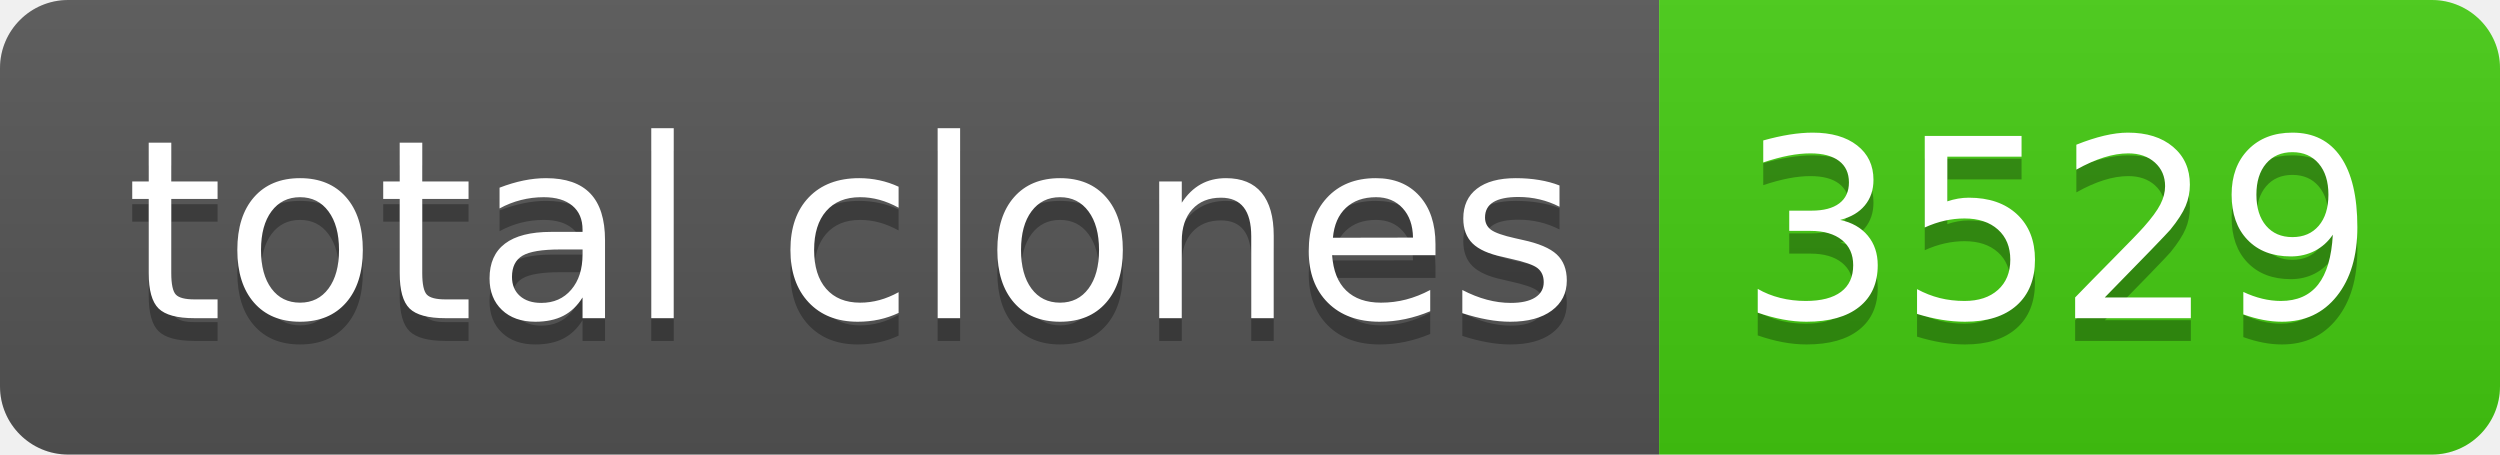
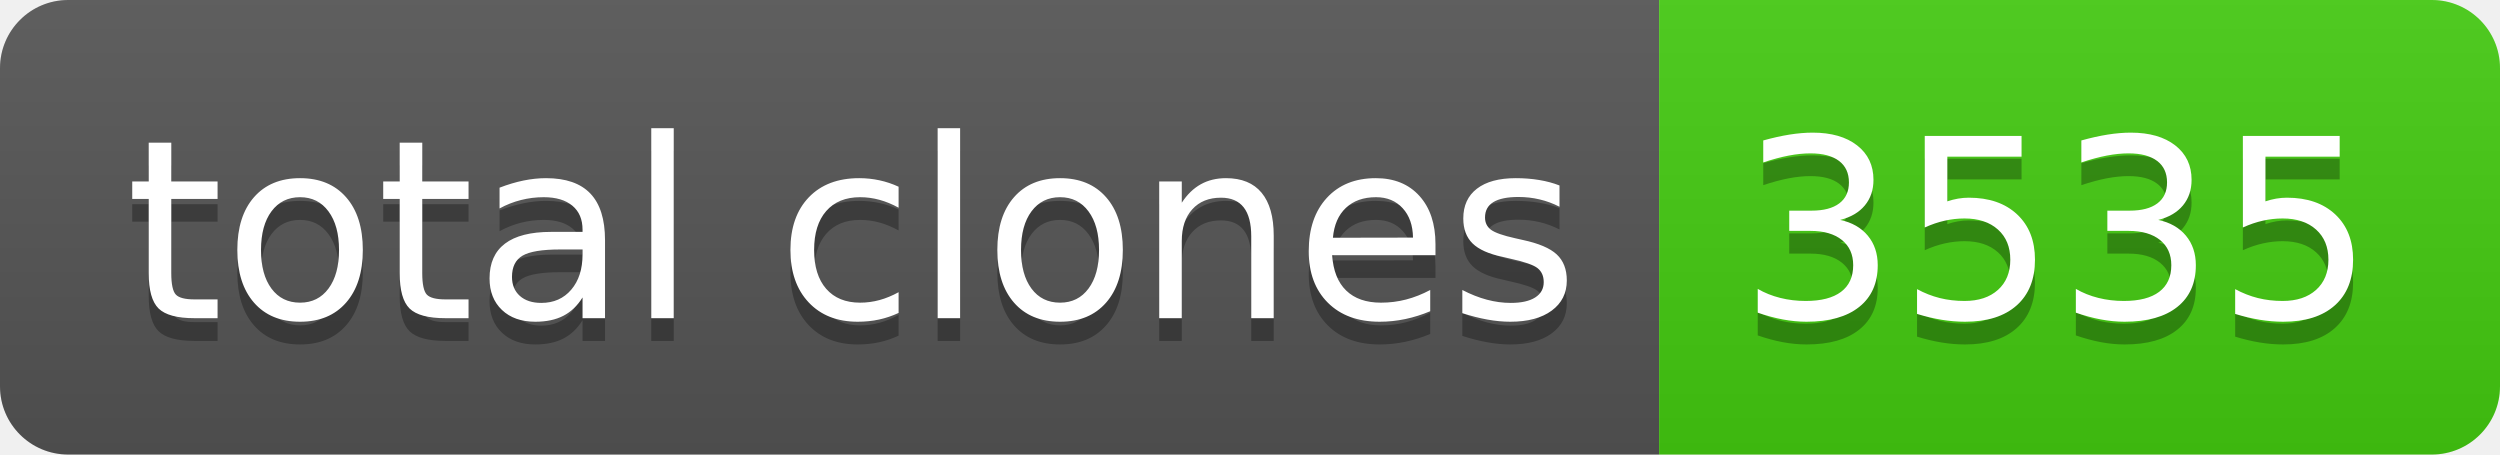
- <svg xmlns="http://www.w3.org/2000/svg" width="110" height="20" role="img" aria-label="total clones: 3529">
+ <svg xmlns="http://www.w3.org/2000/svg" width="110" height="20" role="img" aria-label="total clones: 3535">
  <linearGradient id="s" x2="0" y2="100%">
    <stop offset="0" stop-color="#bbb" stop-opacity=".1" />
    <stop offset="1" stop-opacity=".1" />
  </linearGradient>
  <clipPath id="r">
    <rect width="110" height="20" rx="3" fill="#fff" />
  </clipPath>
  <g clip-path="url(#r)">
    <rect width="73" height="20" fill="#555" />
    <rect x="73" width="37" height="20" fill="#4c1" />
    <rect width="110" height="20" fill="url(#s)" />
  </g>
  <g fill="#fff" text-anchor="middle" font-family="Verdana,Geneva,DejaVu Sans,sans-serif" text-rendering="geometricPrecision" font-size="110">
    <text aria-hidden="true" x="375" y="150" fill="#010101" fill-opacity=".3" transform="scale(.1)" textLength="630">total clones</text>
    <text x="375" y="140" transform="scale(.1)" fill="#fff" textLength="630">total clones</text>
-     <text aria-hidden="true" x="905" y="150" fill="#010101" fill-opacity=".3" transform="scale(.1)" textLength="270">3529</text>
-     <text x="905" y="140" transform="scale(.1)" fill="#fff" textLength="270">3529</text>
+     <text aria-hidden="true" x="905" y="150" fill="#010101" fill-opacity=".3" transform="scale(.1)" textLength="270">3535</text>
+     <text x="905" y="140" transform="scale(.1)" fill="#fff" textLength="270">3535</text>
  </g>
</svg>
